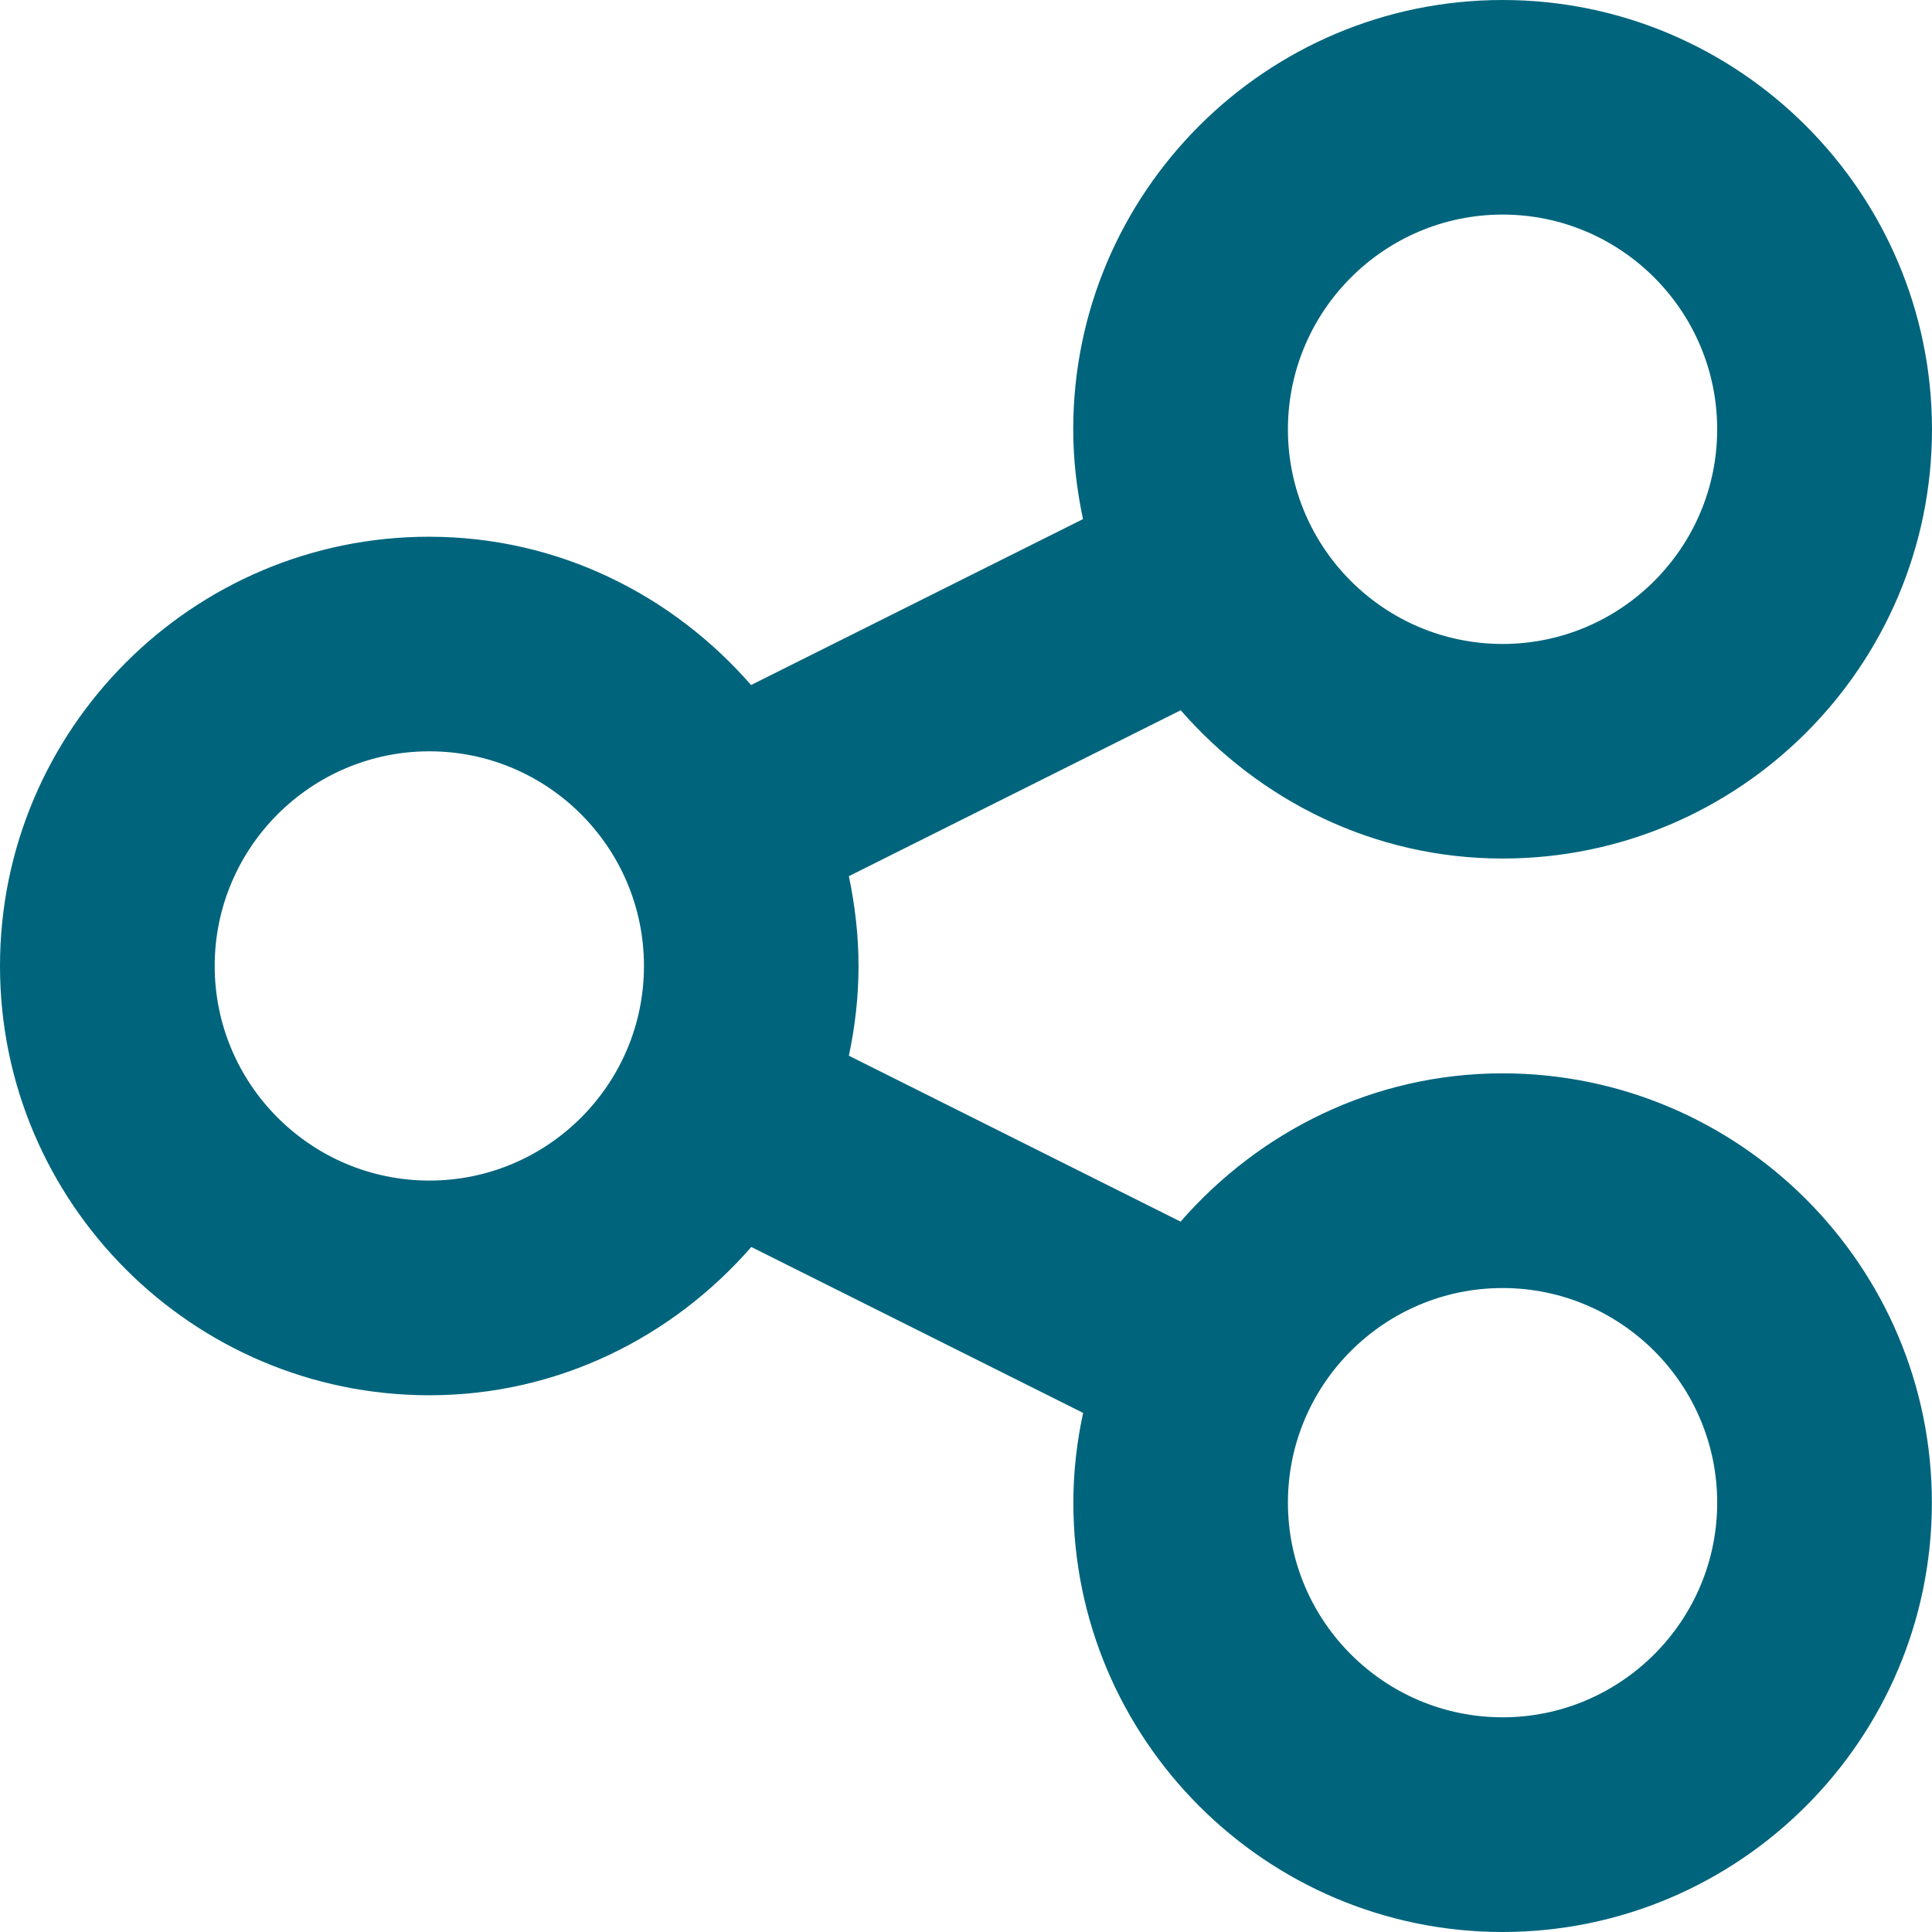
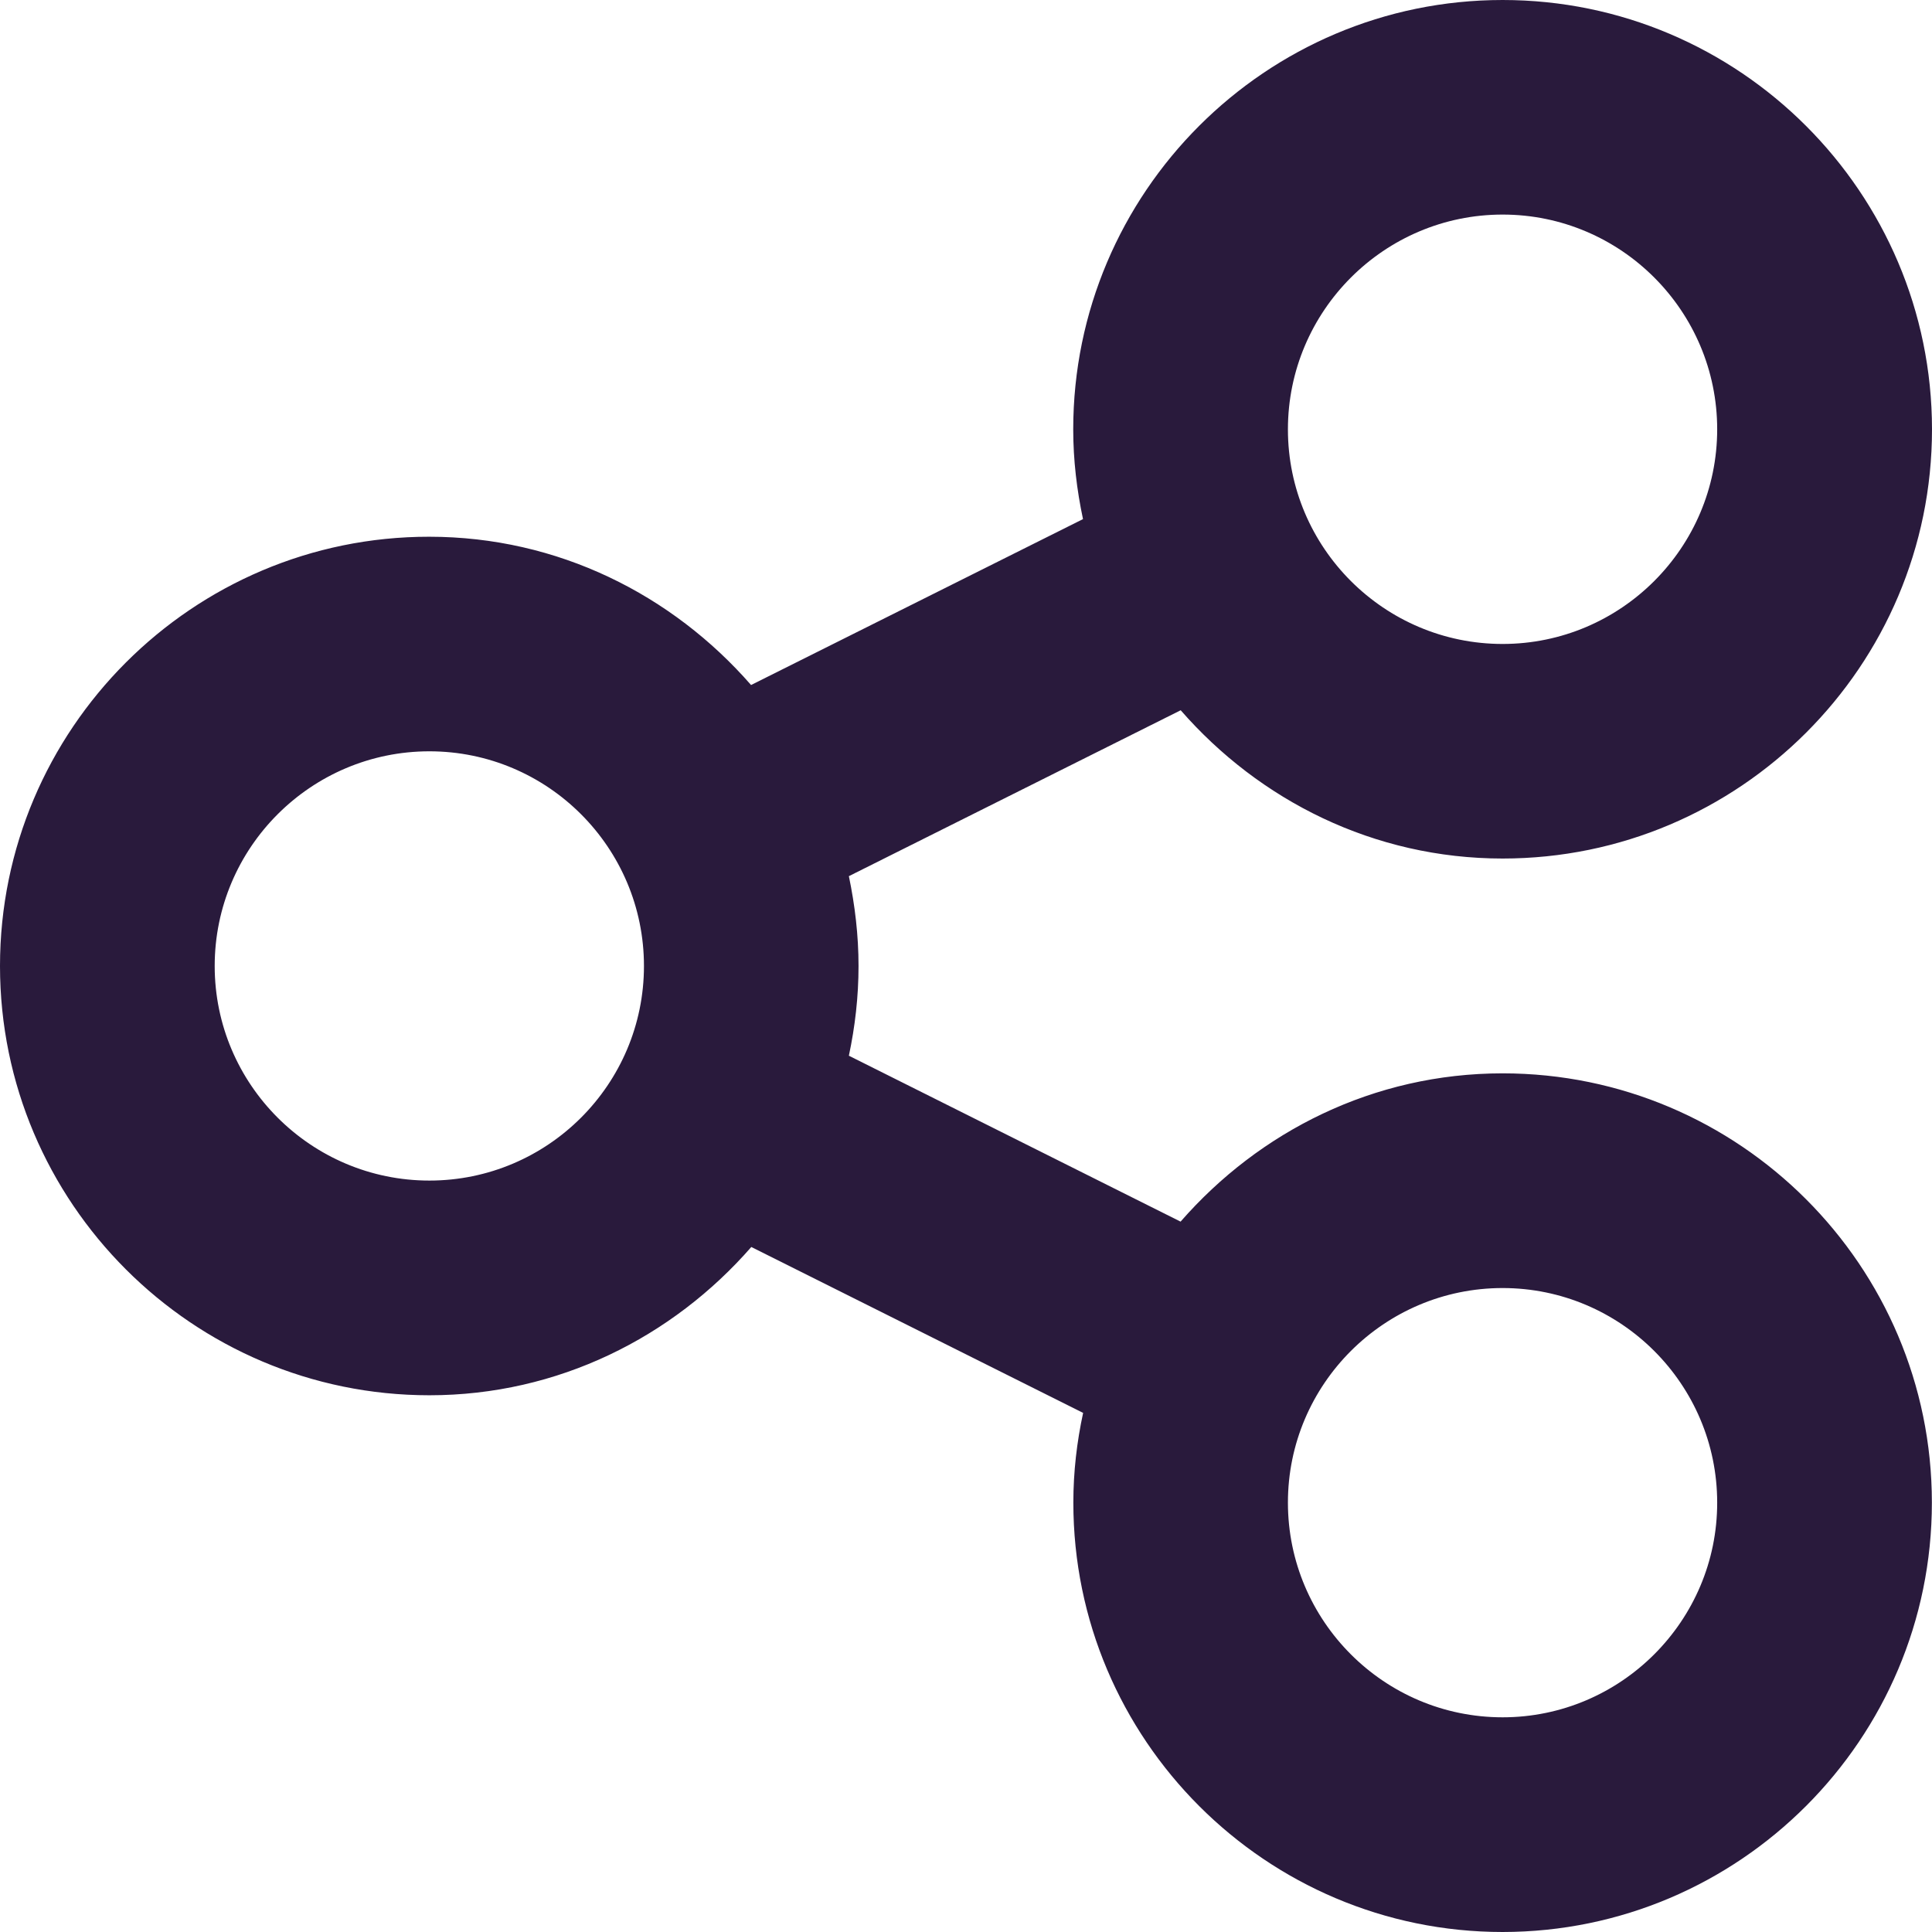
<svg xmlns="http://www.w3.org/2000/svg" width="16" height="16" viewBox="0 0 16 16" fill="none">
-   <path d="M12.444 8.889C11.376 8.889 10.429 9.37 9.777 10.117L7.03 8.743C7.081 8.503 7.11 8.255 7.11 8C7.11 7.745 7.08 7.496 7.03 7.256L9.778 5.882C10.43 6.629 11.377 7.11 12.444 7.11C14.405 7.11 16 5.516 16 3.555C15.999 1.595 14.404 0 12.444 0C10.483 0 8.888 1.595 8.888 3.556C8.888 3.811 8.918 4.059 8.969 4.299L6.22 5.673C5.568 4.926 4.621 4.445 3.554 4.445C1.595 4.444 0 6.039 0 8C0 9.96 1.595 11.555 3.556 11.555C4.622 11.555 5.57 11.074 6.222 10.327L8.97 11.701C8.918 11.941 8.889 12.189 8.889 12.444C8.889 14.405 10.484 16 12.444 16C14.405 15.999 15.999 14.404 15.999 12.444C15.999 10.483 14.404 8.889 12.444 8.889ZM12.444 1.777C13.424 1.777 14.221 2.575 14.221 3.555C14.221 4.536 13.423 5.333 12.444 5.333C11.464 5.333 10.666 4.536 10.666 3.556C10.666 2.575 11.464 1.777 12.444 1.777ZM3.556 9.777C2.575 9.777 1.778 8.979 1.778 8C1.778 7.019 2.576 6.222 3.556 6.222C4.536 6.222 5.333 7.019 5.333 8C5.333 8.98 4.536 9.777 3.556 9.777ZM12.444 14.222C11.463 14.222 10.666 13.424 10.666 12.444C10.666 11.464 11.464 10.667 12.444 10.667C13.423 10.667 14.221 11.464 14.221 12.444C14.222 13.423 13.423 14.222 12.444 14.222Z" fill="#00647D" />
+   <path d="M12.444 8.889C11.376 8.889 10.429 9.37 9.777 10.117L7.03 8.743C7.081 8.503 7.11 8.255 7.11 8C7.11 7.745 7.08 7.496 7.03 7.256L9.778 5.882C10.43 6.629 11.377 7.11 12.444 7.11C14.405 7.11 16 5.516 16 3.555C15.999 1.595 14.404 0 12.444 0C10.483 0 8.888 1.595 8.888 3.556C8.888 3.811 8.918 4.059 8.969 4.299L6.22 5.673C5.568 4.926 4.621 4.445 3.554 4.445C1.595 4.444 0 6.039 0 8C0 9.96 1.595 11.555 3.556 11.555C4.622 11.555 5.57 11.074 6.222 10.327L8.97 11.701C8.918 11.941 8.889 12.189 8.889 12.444C8.889 14.405 10.484 16 12.444 16C14.405 15.999 15.999 14.404 15.999 12.444C15.999 10.483 14.404 8.889 12.444 8.889ZM12.444 1.777C13.424 1.777 14.221 2.575 14.221 3.555C14.221 4.536 13.423 5.333 12.444 5.333C11.464 5.333 10.666 4.536 10.666 3.556C10.666 2.575 11.464 1.777 12.444 1.777ZM3.556 9.777C2.575 9.777 1.778 8.979 1.778 8C1.778 7.019 2.576 6.222 3.556 6.222C4.536 6.222 5.333 7.019 5.333 8C5.333 8.98 4.536 9.777 3.556 9.777ZM12.444 14.222C11.463 14.222 10.666 13.424 10.666 12.444C10.666 11.464 11.464 10.667 12.444 10.667C13.423 10.667 14.221 11.464 14.221 12.444C14.222 13.423 13.423 14.222 12.444 14.222Z" fill="#291a3c" />
</svg>
